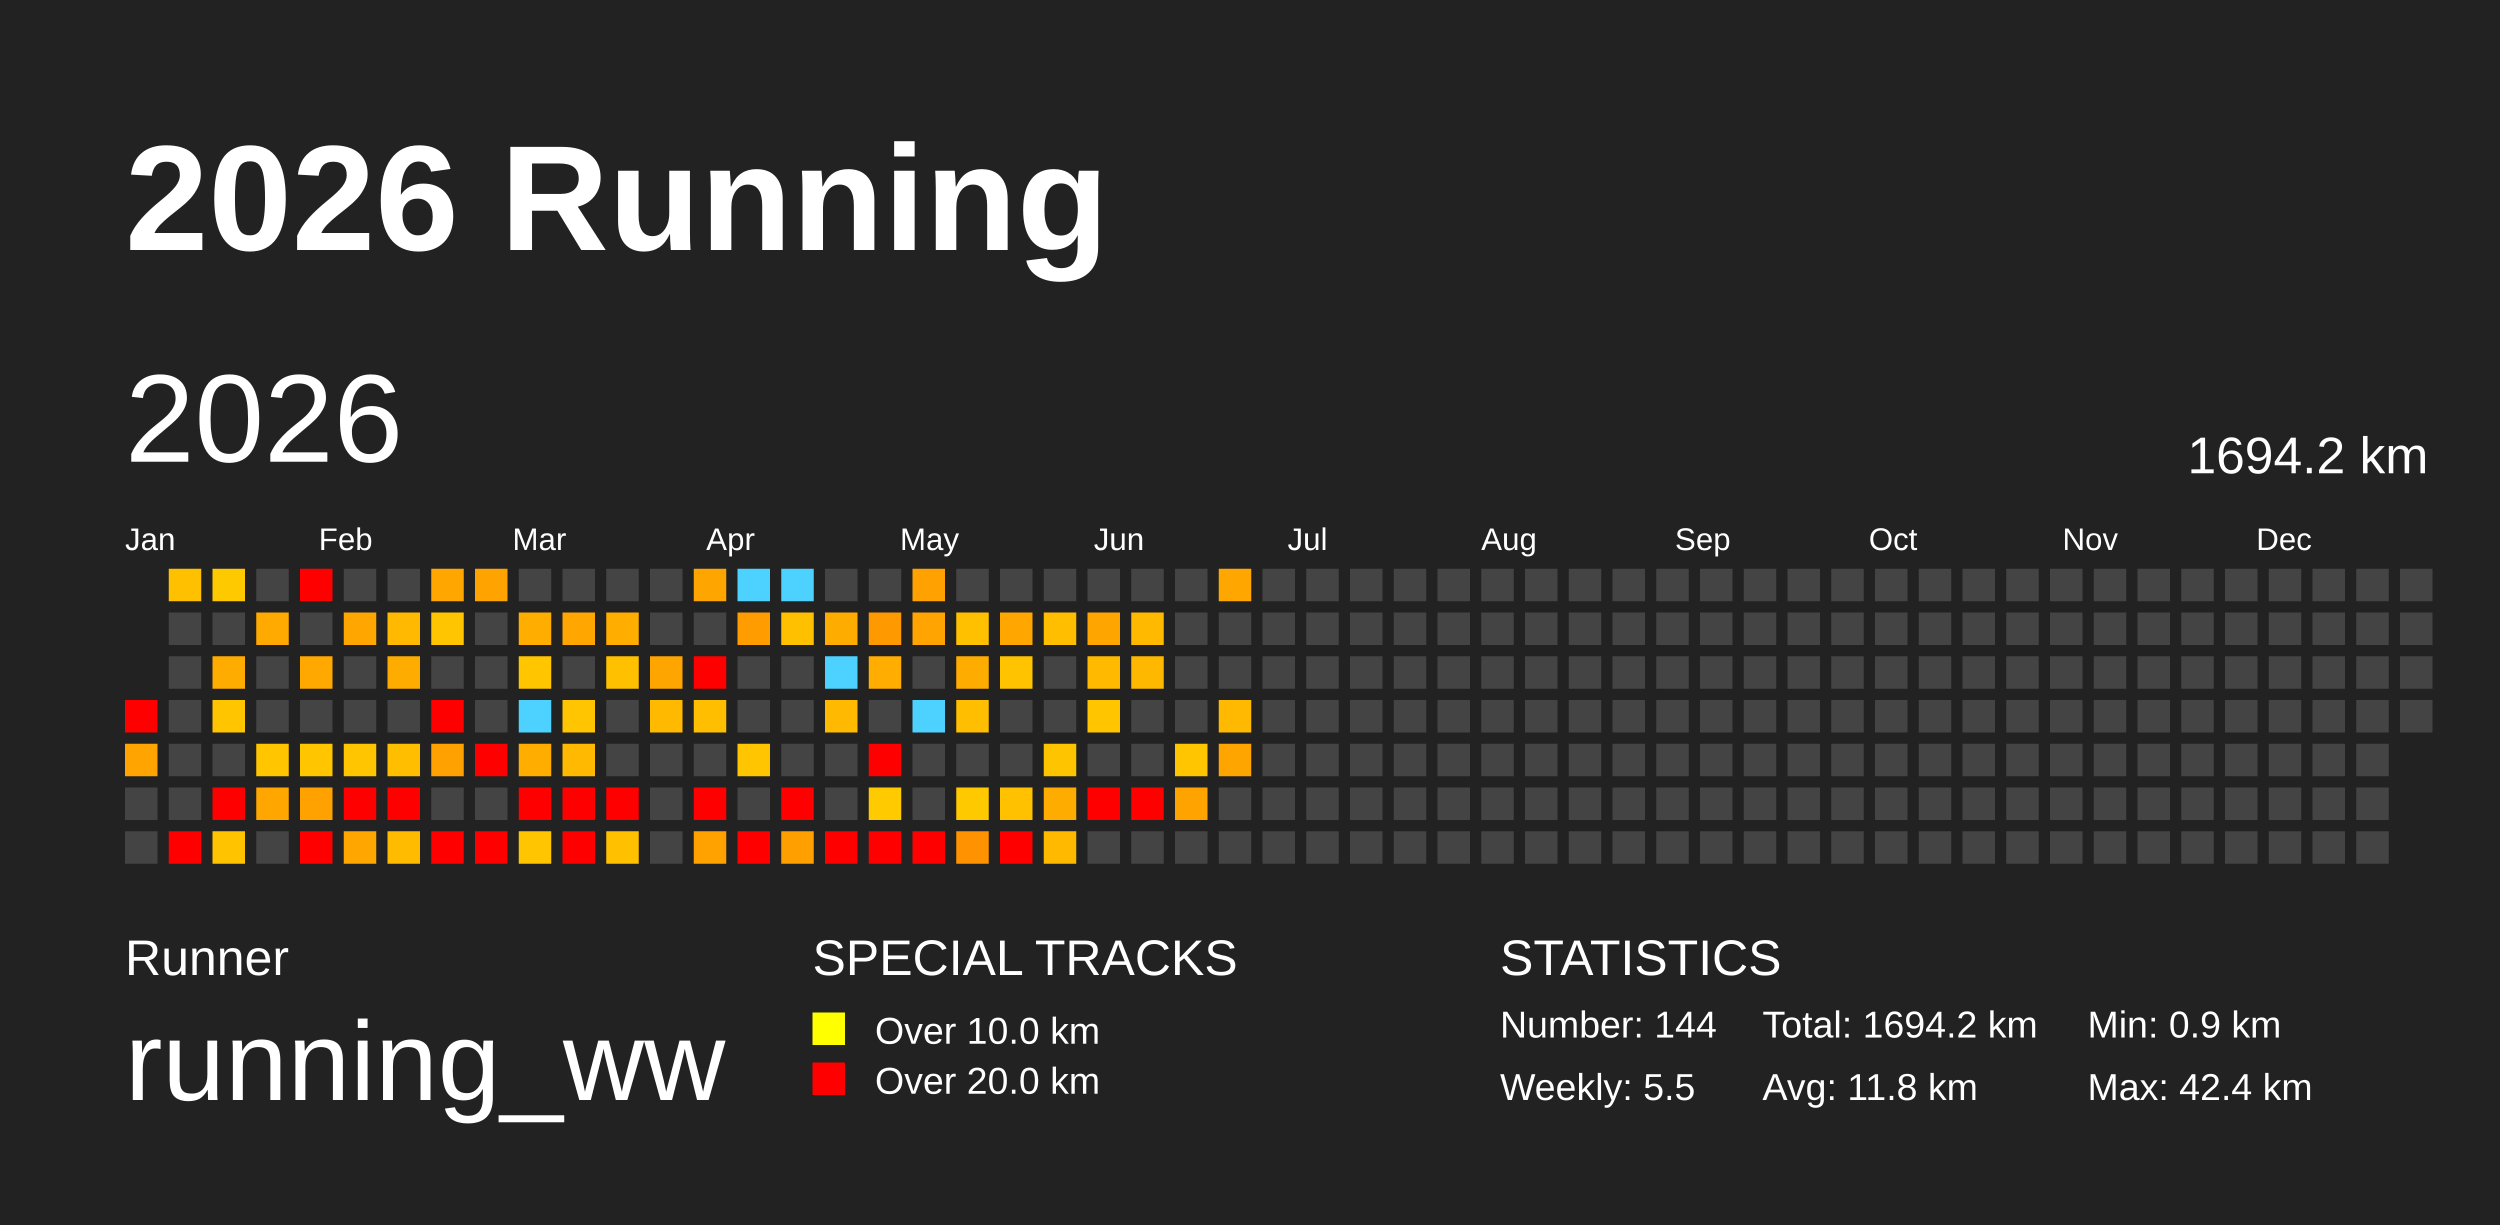
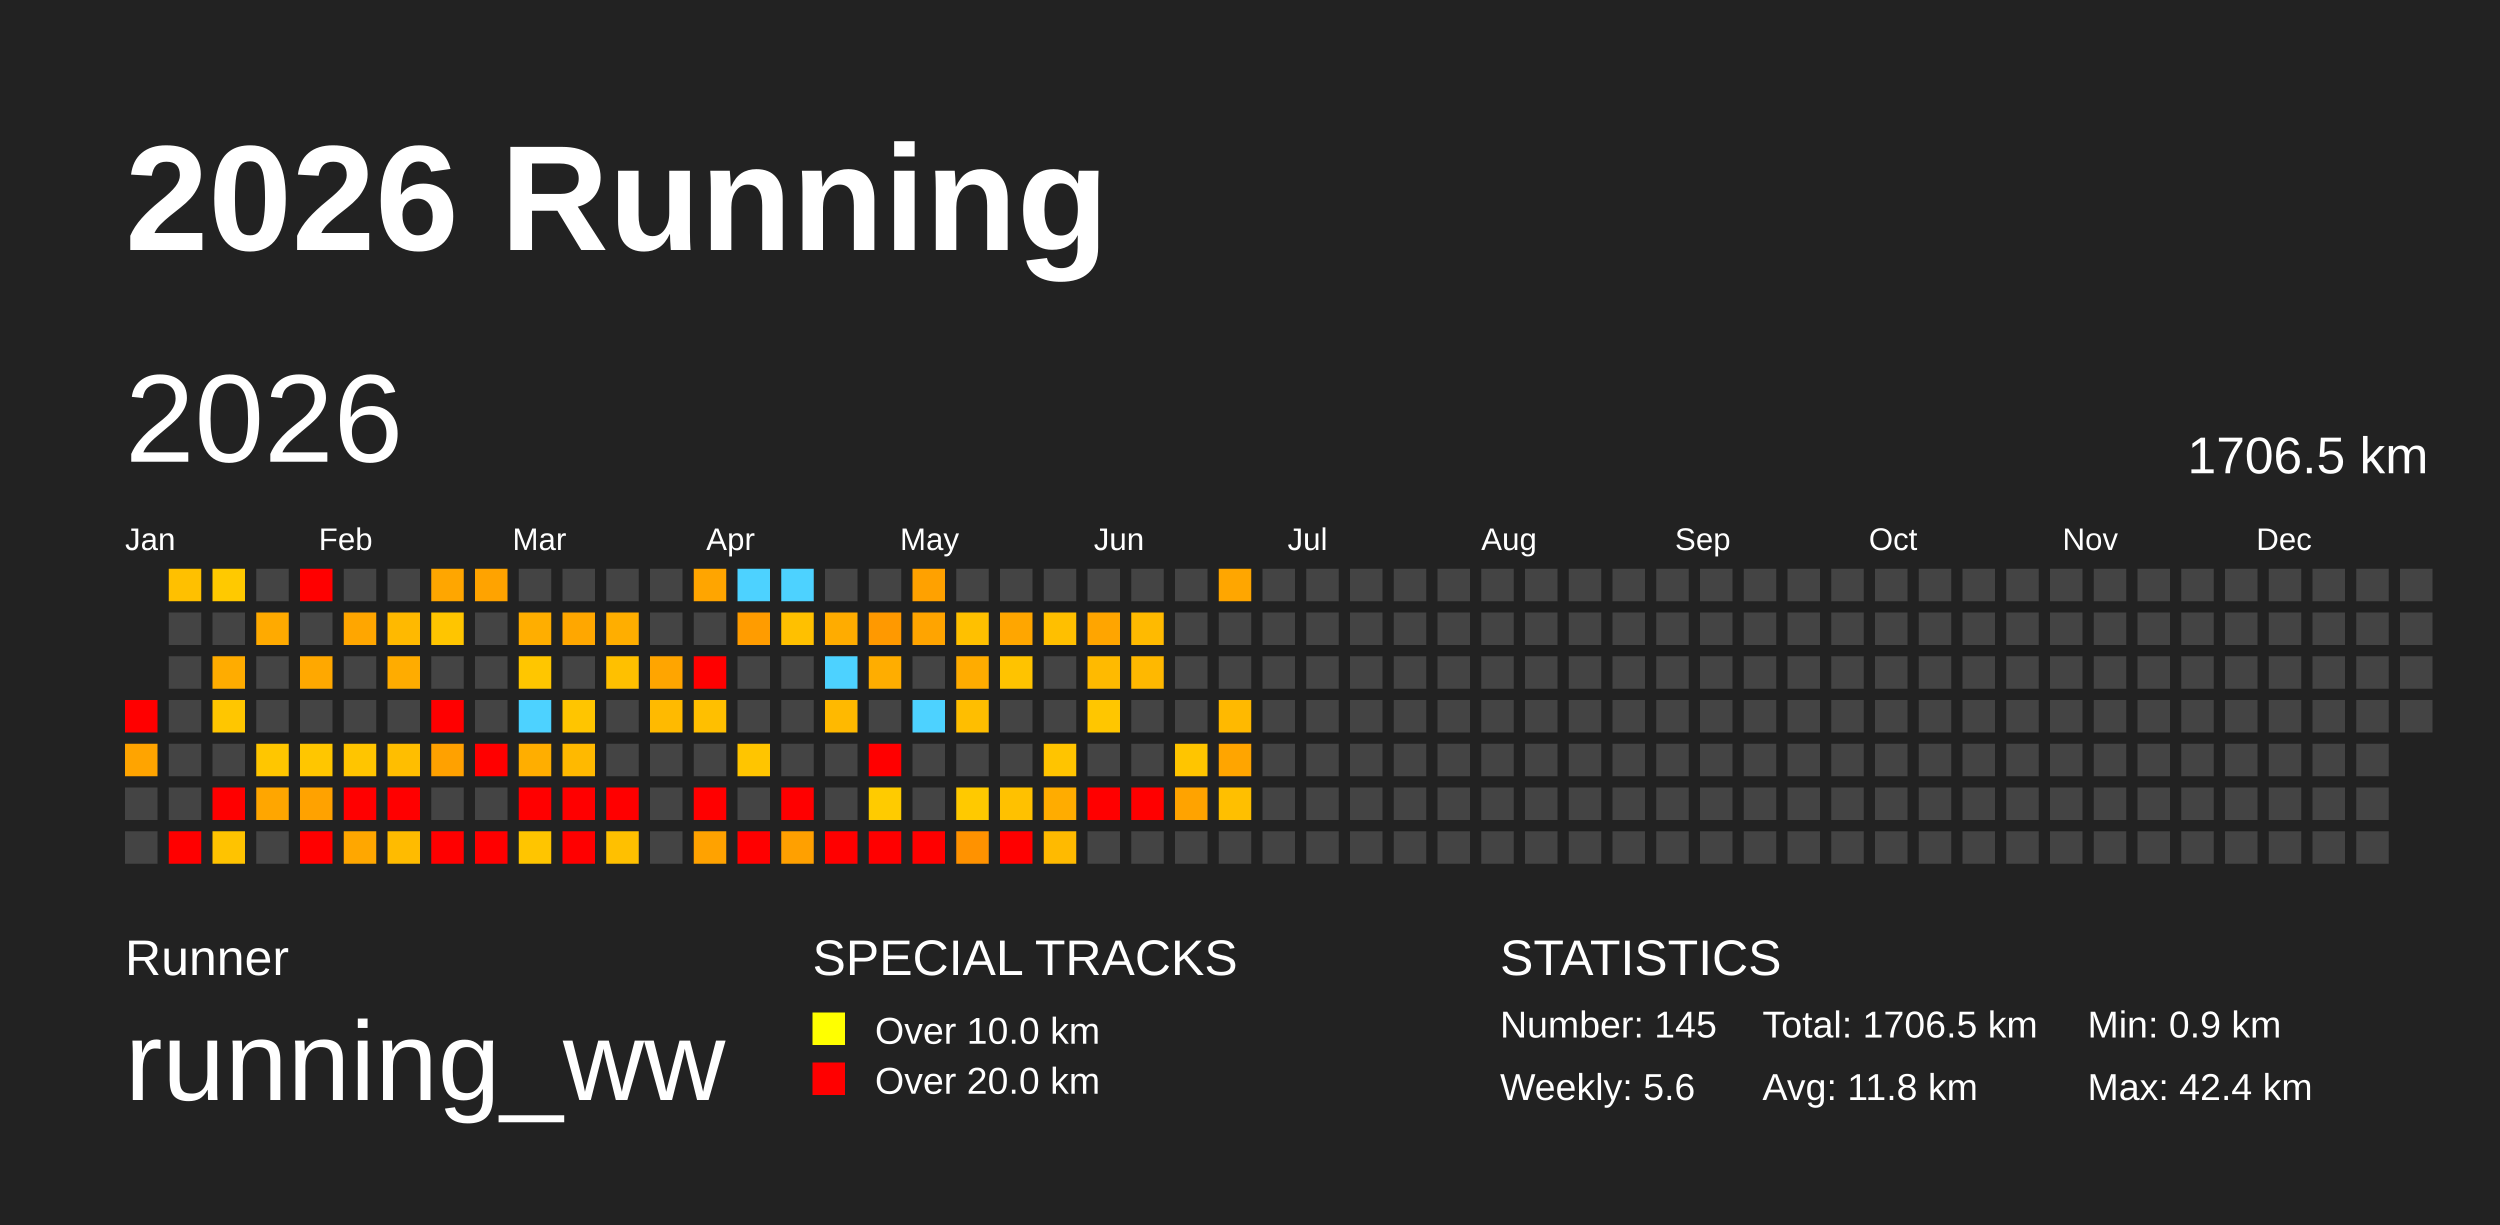
<svg xmlns="http://www.w3.org/2000/svg" baseProfile="full" height="98mm" version="1.1" viewBox="0,0,200,98" width="200mm">
  <defs />
  <rect fill="#222222" height="98" width="200" x="0" y="0" />
  <text fill="#FFFFFF" style="font-size:12px; font-family:Arial; font-weight:bold;" x="10" y="20">2026 Running</text>
  <text fill="#FFFFFF" style="font-size:4px; font-family:Arial" x="10" y="78">Runner</text>
  <text fill="#FFFFFF" style="font-size:9px; font-family:Arial" x="10" y="88">running_ww</text>
  <text fill="#FFFFFF" style="font-size:4px; font-family:Arial" x="65" y="78">SPECIAL TRACKS</text>
  <rect fill="yellow" height="2.6" width="2.6" x="65" y="81" />
  <text fill="#FFFFFF" style="font-size:3px; font-family:Arial" x="70" y="83.5">Over 10.0 km</text>
  <rect fill="red" height="2.6" width="2.6" x="65" y="85" />
  <text fill="#FFFFFF" style="font-size:3px; font-family:Arial" x="70" y="87.5">Over 20.0 km</text>
  <text fill="#FFFFFF" style="font-size:4px; font-family:Arial" x="120" y="78">STATISTICS</text>
-   <text fill="#FFFFFF" style="font-size:3px; font-family:Arial" x="120" y="83">Number: 144</text>
-   <text fill="#FFFFFF" style="font-size:3px; font-family:Arial" x="120" y="88">Weekly: 5.5</text>
-   <text fill="#FFFFFF" style="font-size:3px; font-family:Arial" x="141" y="83">Total: 1694.2 km</text>
+   <text fill="#FFFFFF" style="font-size:3px; font-family:Arial" x="120" y="83">Number: 145</text>
+   <text fill="#FFFFFF" style="font-size:3px; font-family:Arial" x="120" y="88">Weekly: 5.6</text>
+   <text fill="#FFFFFF" style="font-size:3px; font-family:Arial" x="141" y="83">Total: 1706.5 km</text>
  <text fill="#FFFFFF" style="font-size:3px; font-family:Arial" x="141" y="88">Avg: 11.8 km</text>
  <text fill="#FFFFFF" style="font-size:3px; font-family:Arial" x="167" y="83">Min: 0.9 km</text>
  <text fill="#FFFFFF" style="font-size:3px; font-family:Arial" x="167" y="88">Max: 42.4 km</text>
  <text dominant-baseline="hanging" fill="#FFFFFF" style="font-size:10.0px; font-family:Arial;" x="10" y="30">2026</text>
-   <text dominant-baseline="hanging" fill="#FFFFFF" style="font-size:4.125px; font-family:Arial;" x="175" y="35">1694.2 km</text>
+   <text dominant-baseline="hanging" fill="#FFFFFF" style="font-size:4.125px; font-family:Arial;" x="175" y="35">1706.5 km</text>
  <text fill="#FFFFFF" style="font-size:2.5px; font-family:Arial" x="10.0" y="44">Jan</text>
  <text fill="#FFFFFF" style="font-size:2.5px; font-family:Arial" x="25.5" y="44">Feb</text>
  <text fill="#FFFFFF" style="font-size:2.5px; font-family:Arial" x="41.0" y="44">Mar</text>
  <text fill="#FFFFFF" style="font-size:2.5px; font-family:Arial" x="56.5" y="44">Apr</text>
  <text fill="#FFFFFF" style="font-size:2.5px; font-family:Arial" x="72.0" y="44">May</text>
  <text fill="#FFFFFF" style="font-size:2.5px; font-family:Arial" x="87.5" y="44">Jun</text>
  <text fill="#FFFFFF" style="font-size:2.5px; font-family:Arial" x="103.0" y="44">Jul</text>
  <text fill="#FFFFFF" style="font-size:2.5px; font-family:Arial" x="118.5" y="44">Aug</text>
  <text fill="#FFFFFF" style="font-size:2.5px; font-family:Arial" x="134.0" y="44">Sep</text>
  <text fill="#FFFFFF" style="font-size:2.5px; font-family:Arial" x="149.5" y="44">Oct</text>
  <text fill="#FFFFFF" style="font-size:2.5px; font-family:Arial" x="165.0" y="44">Nov</text>
  <text fill="#FFFFFF" style="font-size:2.5px; font-family:Arial" x="180.5" y="44">Dec</text>
  <rect fill="red" height="2.6" width="2.6" x="10.0" y="56.0" />
  <rect fill="#ffa400" height="2.6" width="2.6" x="10.0" y="59.5" />
  <rect fill="#444444" height="2.6" width="2.6" x="10.0" y="63.0" />
  <rect fill="#444444" height="2.6" width="2.6" x="10.0" y="66.5" />
  <rect fill="#ffc000" height="2.6" width="2.6" x="13.5" y="45.5" />
  <rect fill="#444444" height="2.6" width="2.6" x="13.5" y="49.0" />
  <rect fill="#444444" height="2.6" width="2.6" x="13.5" y="52.5" />
  <rect fill="#444444" height="2.6" width="2.6" x="13.5" y="56.0" />
  <rect fill="#444444" height="2.6" width="2.6" x="13.5" y="59.5" />
  <rect fill="#444444" height="2.6" width="2.6" x="13.5" y="63.0" />
  <rect fill="red" height="2.6" width="2.6" x="13.5" y="66.5" />
  <rect fill="#ffc900" height="2.6" width="2.6" x="17.0" y="45.5" />
  <rect fill="#444444" height="2.6" width="2.6" x="17.0" y="49.0" />
  <rect fill="#ffac00" height="2.6" width="2.6" x="17.0" y="52.5" />
  <rect fill="#ffc600" height="2.6" width="2.6" x="17.0" y="56.0" />
  <rect fill="#444444" height="2.6" width="2.6" x="17.0" y="59.5" />
  <rect fill="red" height="2.6" width="2.6" x="17.0" y="63.0" />
  <rect fill="#ffc300" height="2.6" width="2.6" x="17.0" y="66.5" />
  <rect fill="#444444" height="2.6" width="2.6" x="20.5" y="45.5" />
  <rect fill="#ffaa00" height="2.6" width="2.6" x="20.5" y="49.0" />
  <rect fill="#444444" height="2.6" width="2.6" x="20.5" y="52.5" />
  <rect fill="#444444" height="2.6" width="2.6" x="20.5" y="56.0" />
  <rect fill="#ffc600" height="2.6" width="2.6" x="20.5" y="59.5" />
  <rect fill="#ffa600" height="2.6" width="2.6" x="20.5" y="63.0" />
  <rect fill="#444444" height="2.6" width="2.6" x="20.5" y="66.5" />
  <rect fill="red" height="2.6" width="2.6" x="24.0" y="45.5" />
  <rect fill="#444444" height="2.6" width="2.6" x="24.0" y="49.0" />
  <rect fill="#ffa800" height="2.6" width="2.6" x="24.0" y="52.5" />
  <rect fill="#444444" height="2.6" width="2.6" x="24.0" y="56.0" />
  <rect fill="#ffc600" height="2.6" width="2.6" x="24.0" y="59.5" />
  <rect fill="#ffa200" height="2.6" width="2.6" x="24.0" y="63.0" />
  <rect fill="red" height="2.6" width="2.6" x="24.0" y="66.5" />
  <rect fill="#444444" height="2.6" width="2.6" x="27.5" y="45.5" />
  <rect fill="#ffa600" height="2.6" width="2.6" x="27.5" y="49.0" />
  <rect fill="#444444" height="2.6" width="2.6" x="27.5" y="52.5" />
  <rect fill="#444444" height="2.6" width="2.6" x="27.5" y="56.0" />
  <rect fill="#ffc500" height="2.6" width="2.6" x="27.5" y="59.5" />
  <rect fill="red" height="2.6" width="2.6" x="27.5" y="63.0" />
  <rect fill="#ffa700" height="2.6" width="2.6" x="27.5" y="66.5" />
  <rect fill="#444444" height="2.6" width="2.6" x="31.0" y="45.5" />
  <rect fill="#ffb900" height="2.6" width="2.6" x="31.0" y="49.0" />
  <rect fill="#ffac00" height="2.6" width="2.6" x="31.0" y="52.5" />
  <rect fill="#444444" height="2.6" width="2.6" x="31.0" y="56.0" />
  <rect fill="#ffbe00" height="2.6" width="2.6" x="31.0" y="59.5" />
  <rect fill="red" height="2.6" width="2.6" x="31.0" y="63.0" />
  <rect fill="#ffbb00" height="2.6" width="2.6" x="31.0" y="66.5" />
  <rect fill="#ffa600" height="2.6" width="2.6" x="34.5" y="45.5" />
  <rect fill="#ffc500" height="2.6" width="2.6" x="34.5" y="49.0" />
  <rect fill="#444444" height="2.6" width="2.6" x="34.5" y="52.5" />
  <rect fill="red" height="2.6" width="2.6" x="34.5" y="56.0" />
  <rect fill="#ffa100" height="2.6" width="2.6" x="34.5" y="59.5" />
  <rect fill="#444444" height="2.6" width="2.6" x="34.5" y="63.0" />
  <rect fill="red" height="2.6" width="2.6" x="34.5" y="66.5" />
  <rect fill="#ffa300" height="2.6" width="2.6" x="38.0" y="45.5" />
  <rect fill="#444444" height="2.6" width="2.6" x="38.0" y="49.0" />
  <rect fill="#444444" height="2.6" width="2.6" x="38.0" y="52.5" />
  <rect fill="#444444" height="2.6" width="2.6" x="38.0" y="56.0" />
  <rect fill="red" height="2.6" width="2.6" x="38.0" y="59.5" />
  <rect fill="#444444" height="2.6" width="2.6" x="38.0" y="63.0" />
  <rect fill="red" height="2.6" width="2.6" x="38.0" y="66.5" />
  <rect fill="#444444" height="2.6" width="2.6" x="41.5" y="45.5" />
  <rect fill="#ffae00" height="2.6" width="2.6" x="41.5" y="49.0" />
  <rect fill="#ffc600" height="2.6" width="2.6" x="41.5" y="52.5" />
  <rect fill="#4dd2ff" height="2.6" width="2.6" x="41.5" y="56.0" />
  <rect fill="#ffae00" height="2.6" width="2.6" x="41.5" y="59.5" />
  <rect fill="red" height="2.6" width="2.6" x="41.5" y="63.0" />
  <rect fill="#ffc500" height="2.6" width="2.6" x="41.5" y="66.5" />
  <rect fill="#444444" height="2.6" width="2.6" x="45.0" y="45.5" />
  <rect fill="#ffa700" height="2.6" width="2.6" x="45.0" y="49.0" />
  <rect fill="#444444" height="2.6" width="2.6" x="45.0" y="52.5" />
  <rect fill="#ffc500" height="2.6" width="2.6" x="45.0" y="56.0" />
  <rect fill="#ffb900" height="2.6" width="2.6" x="45.0" y="59.5" />
  <rect fill="red" height="2.6" width="2.6" x="45.0" y="63.0" />
  <rect fill="red" height="2.6" width="2.6" x="45.0" y="66.5" />
  <rect fill="#444444" height="2.6" width="2.6" x="48.5" y="45.5" />
  <rect fill="#ffae00" height="2.6" width="2.6" x="48.5" y="49.0" />
  <rect fill="#ffc000" height="2.6" width="2.6" x="48.5" y="52.5" />
  <rect fill="#444444" height="2.6" width="2.6" x="48.5" y="56.0" />
  <rect fill="#444444" height="2.6" width="2.6" x="48.5" y="59.5" />
  <rect fill="red" height="2.6" width="2.6" x="48.5" y="63.0" />
  <rect fill="#ffc000" height="2.6" width="2.6" x="48.5" y="66.5" />
  <rect fill="#444444" height="2.6" width="2.6" x="52.0" y="45.5" />
  <rect fill="#444444" height="2.6" width="2.6" x="52.0" y="49.0" />
  <rect fill="#ffa500" height="2.6" width="2.6" x="52.0" y="52.5" />
  <rect fill="#ffba00" height="2.6" width="2.6" x="52.0" y="56.0" />
  <rect fill="#444444" height="2.6" width="2.6" x="52.0" y="59.5" />
  <rect fill="#444444" height="2.6" width="2.6" x="52.0" y="63.0" />
  <rect fill="#444444" height="2.6" width="2.6" x="52.0" y="66.5" />
  <rect fill="#ffa500" height="2.6" width="2.6" x="55.5" y="45.5" />
  <rect fill="#444444" height="2.6" width="2.6" x="55.5" y="49.0" />
  <rect fill="red" height="2.6" width="2.6" x="55.5" y="52.5" />
  <rect fill="#ffbf00" height="2.6" width="2.6" x="55.5" y="56.0" />
  <rect fill="#444444" height="2.6" width="2.6" x="55.5" y="59.5" />
  <rect fill="red" height="2.6" width="2.6" x="55.5" y="63.0" />
  <rect fill="#ffa200" height="2.6" width="2.6" x="55.5" y="66.5" />
  <rect fill="#4dd2ff" height="2.6" width="2.6" x="59.0" y="45.5" />
  <rect fill="#ff9c00" height="2.6" width="2.6" x="59.0" y="49.0" />
  <rect fill="#444444" height="2.6" width="2.6" x="59.0" y="52.5" />
  <rect fill="#444444" height="2.6" width="2.6" x="59.0" y="56.0" />
  <rect fill="#ffc500" height="2.6" width="2.6" x="59.0" y="59.5" />
  <rect fill="#444444" height="2.6" width="2.6" x="59.0" y="63.0" />
  <rect fill="red" height="2.6" width="2.6" x="59.0" y="66.5" />
  <rect fill="#4dd2ff" height="2.6" width="2.6" x="62.5" y="45.5" />
  <rect fill="#ffc000" height="2.6" width="2.6" x="62.5" y="49.0" />
  <rect fill="#444444" height="2.6" width="2.6" x="62.5" y="52.5" />
  <rect fill="#444444" height="2.6" width="2.6" x="62.5" y="56.0" />
  <rect fill="#444444" height="2.6" width="2.6" x="62.5" y="59.5" />
  <rect fill="red" height="2.6" width="2.6" x="62.5" y="63.0" />
  <rect fill="#ffa000" height="2.6" width="2.6" x="62.5" y="66.5" />
  <rect fill="#444444" height="2.6" width="2.6" x="66.0" y="45.5" />
  <rect fill="#ffac00" height="2.6" width="2.6" x="66.0" y="49.0" />
  <rect fill="#4dd2ff" height="2.6" width="2.6" x="66.0" y="52.5" />
  <rect fill="#ffb900" height="2.6" width="2.6" x="66.0" y="56.0" />
  <rect fill="#444444" height="2.6" width="2.6" x="66.0" y="59.5" />
  <rect fill="#444444" height="2.6" width="2.6" x="66.0" y="63.0" />
  <rect fill="red" height="2.6" width="2.6" x="66.0" y="66.5" />
  <rect fill="#444444" height="2.6" width="2.6" x="69.5" y="45.5" />
  <rect fill="#ff9900" height="2.6" width="2.6" x="69.5" y="49.0" />
  <rect fill="#ffad00" height="2.6" width="2.6" x="69.5" y="52.5" />
  <rect fill="#444444" height="2.6" width="2.6" x="69.5" y="56.0" />
  <rect fill="red" height="2.6" width="2.6" x="69.5" y="59.5" />
  <rect fill="#ffcb00" height="2.6" width="2.6" x="69.5" y="63.0" />
  <rect fill="red" height="2.6" width="2.6" x="69.5" y="66.5" />
  <rect fill="#ffa100" height="2.6" width="2.6" x="73.0" y="45.5" />
  <rect fill="#ffa400" height="2.6" width="2.6" x="73.0" y="49.0" />
  <rect fill="#444444" height="2.6" width="2.6" x="73.0" y="52.5" />
  <rect fill="#4dd2ff" height="2.6" width="2.6" x="73.0" y="56.0" />
  <rect fill="#444444" height="2.6" width="2.6" x="73.0" y="59.5" />
  <rect fill="#444444" height="2.6" width="2.6" x="73.0" y="63.0" />
  <rect fill="red" height="2.6" width="2.6" x="73.0" y="66.5" />
  <rect fill="#444444" height="2.6" width="2.6" x="76.5" y="45.5" />
  <rect fill="#ffc000" height="2.6" width="2.6" x="76.5" y="49.0" />
  <rect fill="#ffac00" height="2.6" width="2.6" x="76.5" y="52.5" />
  <rect fill="#ffbe00" height="2.6" width="2.6" x="76.5" y="56.0" />
  <rect fill="#444444" height="2.6" width="2.6" x="76.5" y="59.5" />
  <rect fill="#ffc900" height="2.6" width="2.6" x="76.5" y="63.0" />
  <rect fill="#ff9200" height="2.6" width="2.6" x="76.5" y="66.5" />
  <rect fill="#444444" height="2.6" width="2.6" x="80.0" y="45.5" />
  <rect fill="#ffa600" height="2.6" width="2.6" x="80.0" y="49.0" />
  <rect fill="#ffc300" height="2.6" width="2.6" x="80.0" y="52.5" />
  <rect fill="#444444" height="2.6" width="2.6" x="80.0" y="56.0" />
  <rect fill="#444444" height="2.6" width="2.6" x="80.0" y="59.5" />
  <rect fill="#ffc100" height="2.6" width="2.6" x="80.0" y="63.0" />
  <rect fill="red" height="2.6" width="2.6" x="80.0" y="66.5" />
  <rect fill="#444444" height="2.6" width="2.6" x="83.5" y="45.5" />
  <rect fill="#ffbf00" height="2.6" width="2.6" x="83.5" y="49.0" />
  <rect fill="#444444" height="2.6" width="2.6" x="83.5" y="52.5" />
  <rect fill="#444444" height="2.6" width="2.6" x="83.5" y="56.0" />
  <rect fill="#ffc400" height="2.6" width="2.6" x="83.5" y="59.5" />
  <rect fill="#ffac00" height="2.6" width="2.6" x="83.5" y="63.0" />
  <rect fill="#ffba00" height="2.6" width="2.6" x="83.5" y="66.5" />
  <rect fill="#444444" height="2.6" width="2.6" x="87.0" y="45.5" />
  <rect fill="#ffa500" height="2.6" width="2.6" x="87.0" y="49.0" />
  <rect fill="#ffba00" height="2.6" width="2.6" x="87.0" y="52.5" />
  <rect fill="#ffc600" height="2.6" width="2.6" x="87.0" y="56.0" />
  <rect fill="#444444" height="2.6" width="2.6" x="87.0" y="59.5" />
  <rect fill="red" height="2.6" width="2.6" x="87.0" y="63.0" />
  <rect fill="#444444" height="2.6" width="2.6" x="87.0" y="66.5" />
  <rect fill="#444444" height="2.6" width="2.6" x="90.5" y="45.5" />
  <rect fill="#ffba00" height="2.6" width="2.6" x="90.5" y="49.0" />
  <rect fill="#ffb800" height="2.6" width="2.6" x="90.5" y="52.5" />
  <rect fill="#444444" height="2.6" width="2.6" x="90.5" y="56.0" />
  <rect fill="#444444" height="2.6" width="2.6" x="90.5" y="59.5" />
  <rect fill="red" height="2.6" width="2.6" x="90.5" y="63.0" />
  <rect fill="#444444" height="2.6" width="2.6" x="90.5" y="66.5" />
  <rect fill="#444444" height="2.6" width="2.6" x="94.0" y="45.5" />
  <rect fill="#444444" height="2.6" width="2.6" x="94.0" y="49.0" />
  <rect fill="#444444" height="2.6" width="2.6" x="94.0" y="52.5" />
  <rect fill="#444444" height="2.6" width="2.6" x="94.0" y="56.0" />
  <rect fill="#ffc500" height="2.6" width="2.6" x="94.0" y="59.5" />
  <rect fill="#ffa300" height="2.6" width="2.6" x="94.0" y="63.0" />
  <rect fill="#444444" height="2.6" width="2.6" x="94.0" y="66.5" />
  <rect fill="#ffa600" height="2.6" width="2.6" x="97.5" y="45.5" />
  <rect fill="#444444" height="2.6" width="2.6" x="97.5" y="49.0" />
  <rect fill="#444444" height="2.6" width="2.6" x="97.5" y="52.5" />
  <rect fill="#ffb900" height="2.6" width="2.6" x="97.5" y="56.0" />
  <rect fill="#ffa500" height="2.6" width="2.6" x="97.5" y="59.5" />
-   <rect fill="#444444" height="2.6" width="2.6" x="97.5" y="63.0" />
+   <rect fill="#ffbf00" height="2.6" width="2.6" x="97.5" y="63.0" />
  <rect fill="#444444" height="2.6" width="2.6" x="97.5" y="66.5" />
  <rect fill="#444444" height="2.6" width="2.6" x="101.0" y="45.5" />
  <rect fill="#444444" height="2.6" width="2.6" x="101.0" y="49.0" />
  <rect fill="#444444" height="2.6" width="2.6" x="101.0" y="52.5" />
  <rect fill="#444444" height="2.6" width="2.6" x="101.0" y="56.0" />
  <rect fill="#444444" height="2.6" width="2.6" x="101.0" y="59.5" />
  <rect fill="#444444" height="2.6" width="2.6" x="101.0" y="63.0" />
  <rect fill="#444444" height="2.6" width="2.6" x="101.0" y="66.5" />
  <rect fill="#444444" height="2.6" width="2.6" x="104.5" y="45.5" />
  <rect fill="#444444" height="2.6" width="2.6" x="104.5" y="49.0" />
  <rect fill="#444444" height="2.6" width="2.6" x="104.5" y="52.5" />
  <rect fill="#444444" height="2.6" width="2.6" x="104.5" y="56.0" />
  <rect fill="#444444" height="2.6" width="2.6" x="104.5" y="59.5" />
  <rect fill="#444444" height="2.6" width="2.6" x="104.5" y="63.0" />
  <rect fill="#444444" height="2.6" width="2.6" x="104.5" y="66.5" />
  <rect fill="#444444" height="2.6" width="2.6" x="108.0" y="45.5" />
  <rect fill="#444444" height="2.6" width="2.6" x="108.0" y="49.0" />
  <rect fill="#444444" height="2.6" width="2.6" x="108.0" y="52.5" />
  <rect fill="#444444" height="2.6" width="2.6" x="108.0" y="56.0" />
  <rect fill="#444444" height="2.6" width="2.6" x="108.0" y="59.5" />
  <rect fill="#444444" height="2.6" width="2.6" x="108.0" y="63.0" />
  <rect fill="#444444" height="2.6" width="2.6" x="108.0" y="66.5" />
  <rect fill="#444444" height="2.6" width="2.6" x="111.5" y="45.5" />
  <rect fill="#444444" height="2.6" width="2.6" x="111.5" y="49.0" />
  <rect fill="#444444" height="2.6" width="2.6" x="111.5" y="52.5" />
  <rect fill="#444444" height="2.6" width="2.6" x="111.5" y="56.0" />
  <rect fill="#444444" height="2.6" width="2.6" x="111.5" y="59.5" />
  <rect fill="#444444" height="2.6" width="2.6" x="111.5" y="63.0" />
  <rect fill="#444444" height="2.6" width="2.6" x="111.5" y="66.5" />
  <rect fill="#444444" height="2.6" width="2.6" x="115.0" y="45.5" />
  <rect fill="#444444" height="2.6" width="2.6" x="115.0" y="49.0" />
  <rect fill="#444444" height="2.6" width="2.6" x="115.0" y="52.5" />
  <rect fill="#444444" height="2.6" width="2.6" x="115.0" y="56.0" />
  <rect fill="#444444" height="2.6" width="2.6" x="115.0" y="59.5" />
  <rect fill="#444444" height="2.6" width="2.6" x="115.0" y="63.0" />
  <rect fill="#444444" height="2.6" width="2.6" x="115.0" y="66.5" />
  <rect fill="#444444" height="2.6" width="2.6" x="118.5" y="45.5" />
  <rect fill="#444444" height="2.6" width="2.6" x="118.5" y="49.0" />
  <rect fill="#444444" height="2.6" width="2.6" x="118.5" y="52.5" />
  <rect fill="#444444" height="2.6" width="2.6" x="118.5" y="56.0" />
  <rect fill="#444444" height="2.6" width="2.6" x="118.5" y="59.5" />
  <rect fill="#444444" height="2.6" width="2.6" x="118.5" y="63.0" />
  <rect fill="#444444" height="2.6" width="2.6" x="118.5" y="66.5" />
  <rect fill="#444444" height="2.6" width="2.6" x="122.0" y="45.5" />
  <rect fill="#444444" height="2.6" width="2.6" x="122.0" y="49.0" />
  <rect fill="#444444" height="2.6" width="2.6" x="122.0" y="52.5" />
  <rect fill="#444444" height="2.6" width="2.6" x="122.0" y="56.0" />
  <rect fill="#444444" height="2.6" width="2.6" x="122.0" y="59.5" />
  <rect fill="#444444" height="2.6" width="2.6" x="122.0" y="63.0" />
  <rect fill="#444444" height="2.6" width="2.6" x="122.0" y="66.5" />
  <rect fill="#444444" height="2.6" width="2.6" x="125.5" y="45.5" />
  <rect fill="#444444" height="2.6" width="2.6" x="125.5" y="49.0" />
  <rect fill="#444444" height="2.6" width="2.6" x="125.5" y="52.5" />
  <rect fill="#444444" height="2.6" width="2.6" x="125.5" y="56.0" />
  <rect fill="#444444" height="2.6" width="2.6" x="125.5" y="59.5" />
  <rect fill="#444444" height="2.6" width="2.6" x="125.5" y="63.0" />
  <rect fill="#444444" height="2.6" width="2.6" x="125.5" y="66.5" />
  <rect fill="#444444" height="2.6" width="2.6" x="129.0" y="45.5" />
  <rect fill="#444444" height="2.6" width="2.6" x="129.0" y="49.0" />
  <rect fill="#444444" height="2.6" width="2.6" x="129.0" y="52.5" />
  <rect fill="#444444" height="2.6" width="2.6" x="129.0" y="56.0" />
  <rect fill="#444444" height="2.6" width="2.6" x="129.0" y="59.5" />
  <rect fill="#444444" height="2.6" width="2.6" x="129.0" y="63.0" />
  <rect fill="#444444" height="2.6" width="2.6" x="129.0" y="66.5" />
  <rect fill="#444444" height="2.6" width="2.6" x="132.5" y="45.5" />
  <rect fill="#444444" height="2.6" width="2.6" x="132.5" y="49.0" />
  <rect fill="#444444" height="2.6" width="2.6" x="132.5" y="52.5" />
  <rect fill="#444444" height="2.6" width="2.6" x="132.5" y="56.0" />
  <rect fill="#444444" height="2.6" width="2.6" x="132.5" y="59.5" />
  <rect fill="#444444" height="2.6" width="2.6" x="132.5" y="63.0" />
  <rect fill="#444444" height="2.6" width="2.6" x="132.5" y="66.5" />
  <rect fill="#444444" height="2.6" width="2.6" x="136.0" y="45.5" />
  <rect fill="#444444" height="2.6" width="2.6" x="136.0" y="49.0" />
  <rect fill="#444444" height="2.6" width="2.6" x="136.0" y="52.5" />
  <rect fill="#444444" height="2.6" width="2.6" x="136.0" y="56.0" />
  <rect fill="#444444" height="2.6" width="2.6" x="136.0" y="59.5" />
  <rect fill="#444444" height="2.6" width="2.6" x="136.0" y="63.0" />
  <rect fill="#444444" height="2.6" width="2.6" x="136.0" y="66.5" />
  <rect fill="#444444" height="2.6" width="2.6" x="139.5" y="45.5" />
  <rect fill="#444444" height="2.6" width="2.6" x="139.5" y="49.0" />
  <rect fill="#444444" height="2.6" width="2.6" x="139.5" y="52.5" />
  <rect fill="#444444" height="2.6" width="2.6" x="139.5" y="56.0" />
  <rect fill="#444444" height="2.6" width="2.6" x="139.5" y="59.5" />
  <rect fill="#444444" height="2.6" width="2.6" x="139.5" y="63.0" />
  <rect fill="#444444" height="2.6" width="2.6" x="139.5" y="66.5" />
  <rect fill="#444444" height="2.6" width="2.6" x="143.0" y="45.5" />
  <rect fill="#444444" height="2.6" width="2.6" x="143.0" y="49.0" />
  <rect fill="#444444" height="2.6" width="2.6" x="143.0" y="52.5" />
  <rect fill="#444444" height="2.6" width="2.6" x="143.0" y="56.0" />
  <rect fill="#444444" height="2.6" width="2.6" x="143.0" y="59.5" />
  <rect fill="#444444" height="2.6" width="2.6" x="143.0" y="63.0" />
  <rect fill="#444444" height="2.6" width="2.6" x="143.0" y="66.5" />
  <rect fill="#444444" height="2.6" width="2.6" x="146.5" y="45.5" />
  <rect fill="#444444" height="2.6" width="2.6" x="146.5" y="49.0" />
  <rect fill="#444444" height="2.6" width="2.6" x="146.5" y="52.5" />
  <rect fill="#444444" height="2.6" width="2.6" x="146.5" y="56.0" />
  <rect fill="#444444" height="2.6" width="2.6" x="146.5" y="59.5" />
  <rect fill="#444444" height="2.6" width="2.6" x="146.5" y="63.0" />
  <rect fill="#444444" height="2.6" width="2.6" x="146.5" y="66.5" />
  <rect fill="#444444" height="2.6" width="2.6" x="150.0" y="45.5" />
  <rect fill="#444444" height="2.6" width="2.6" x="150.0" y="49.0" />
  <rect fill="#444444" height="2.6" width="2.6" x="150.0" y="52.5" />
  <rect fill="#444444" height="2.6" width="2.6" x="150.0" y="56.0" />
  <rect fill="#444444" height="2.6" width="2.6" x="150.0" y="59.5" />
  <rect fill="#444444" height="2.6" width="2.6" x="150.0" y="63.0" />
  <rect fill="#444444" height="2.6" width="2.6" x="150.0" y="66.5" />
  <rect fill="#444444" height="2.6" width="2.6" x="153.5" y="45.5" />
  <rect fill="#444444" height="2.6" width="2.6" x="153.5" y="49.0" />
  <rect fill="#444444" height="2.6" width="2.6" x="153.5" y="52.5" />
  <rect fill="#444444" height="2.6" width="2.6" x="153.5" y="56.0" />
  <rect fill="#444444" height="2.6" width="2.6" x="153.5" y="59.5" />
  <rect fill="#444444" height="2.6" width="2.6" x="153.5" y="63.0" />
  <rect fill="#444444" height="2.6" width="2.6" x="153.5" y="66.5" />
  <rect fill="#444444" height="2.6" width="2.6" x="157.0" y="45.5" />
  <rect fill="#444444" height="2.6" width="2.6" x="157.0" y="49.0" />
  <rect fill="#444444" height="2.6" width="2.6" x="157.0" y="52.5" />
  <rect fill="#444444" height="2.6" width="2.6" x="157.0" y="56.0" />
  <rect fill="#444444" height="2.6" width="2.6" x="157.0" y="59.5" />
  <rect fill="#444444" height="2.6" width="2.6" x="157.0" y="63.0" />
  <rect fill="#444444" height="2.6" width="2.6" x="157.0" y="66.5" />
  <rect fill="#444444" height="2.6" width="2.6" x="160.5" y="45.5" />
  <rect fill="#444444" height="2.6" width="2.6" x="160.5" y="49.0" />
  <rect fill="#444444" height="2.6" width="2.6" x="160.5" y="52.5" />
  <rect fill="#444444" height="2.6" width="2.6" x="160.5" y="56.0" />
  <rect fill="#444444" height="2.6" width="2.6" x="160.5" y="59.5" />
  <rect fill="#444444" height="2.6" width="2.6" x="160.5" y="63.0" />
  <rect fill="#444444" height="2.6" width="2.6" x="160.5" y="66.5" />
  <rect fill="#444444" height="2.6" width="2.6" x="164.0" y="45.5" />
  <rect fill="#444444" height="2.6" width="2.6" x="164.0" y="49.0" />
  <rect fill="#444444" height="2.6" width="2.6" x="164.0" y="52.5" />
  <rect fill="#444444" height="2.6" width="2.6" x="164.0" y="56.0" />
  <rect fill="#444444" height="2.6" width="2.6" x="164.0" y="59.5" />
  <rect fill="#444444" height="2.6" width="2.6" x="164.0" y="63.0" />
  <rect fill="#444444" height="2.6" width="2.6" x="164.0" y="66.5" />
  <rect fill="#444444" height="2.6" width="2.6" x="167.5" y="45.5" />
  <rect fill="#444444" height="2.6" width="2.6" x="167.5" y="49.0" />
  <rect fill="#444444" height="2.6" width="2.6" x="167.5" y="52.5" />
  <rect fill="#444444" height="2.6" width="2.6" x="167.5" y="56.0" />
  <rect fill="#444444" height="2.6" width="2.6" x="167.5" y="59.5" />
  <rect fill="#444444" height="2.6" width="2.6" x="167.5" y="63.0" />
  <rect fill="#444444" height="2.6" width="2.6" x="167.5" y="66.5" />
  <rect fill="#444444" height="2.6" width="2.6" x="171.0" y="45.5" />
  <rect fill="#444444" height="2.6" width="2.6" x="171.0" y="49.0" />
  <rect fill="#444444" height="2.6" width="2.6" x="171.0" y="52.5" />
  <rect fill="#444444" height="2.6" width="2.6" x="171.0" y="56.0" />
  <rect fill="#444444" height="2.6" width="2.6" x="171.0" y="59.5" />
  <rect fill="#444444" height="2.6" width="2.6" x="171.0" y="63.0" />
  <rect fill="#444444" height="2.6" width="2.6" x="171.0" y="66.5" />
  <rect fill="#444444" height="2.6" width="2.6" x="174.5" y="45.5" />
  <rect fill="#444444" height="2.6" width="2.6" x="174.5" y="49.0" />
  <rect fill="#444444" height="2.6" width="2.6" x="174.5" y="52.5" />
  <rect fill="#444444" height="2.6" width="2.6" x="174.5" y="56.0" />
  <rect fill="#444444" height="2.6" width="2.6" x="174.5" y="59.5" />
  <rect fill="#444444" height="2.6" width="2.6" x="174.5" y="63.0" />
  <rect fill="#444444" height="2.6" width="2.6" x="174.5" y="66.5" />
  <rect fill="#444444" height="2.6" width="2.6" x="178.0" y="45.5" />
  <rect fill="#444444" height="2.6" width="2.6" x="178.0" y="49.0" />
  <rect fill="#444444" height="2.6" width="2.6" x="178.0" y="52.5" />
  <rect fill="#444444" height="2.6" width="2.6" x="178.0" y="56.0" />
  <rect fill="#444444" height="2.6" width="2.6" x="178.0" y="59.5" />
  <rect fill="#444444" height="2.6" width="2.6" x="178.0" y="63.0" />
  <rect fill="#444444" height="2.6" width="2.6" x="178.0" y="66.5" />
  <rect fill="#444444" height="2.6" width="2.6" x="181.5" y="45.5" />
  <rect fill="#444444" height="2.6" width="2.6" x="181.5" y="49.0" />
  <rect fill="#444444" height="2.6" width="2.6" x="181.5" y="52.5" />
  <rect fill="#444444" height="2.6" width="2.6" x="181.5" y="56.0" />
  <rect fill="#444444" height="2.6" width="2.6" x="181.5" y="59.5" />
  <rect fill="#444444" height="2.6" width="2.6" x="181.5" y="63.0" />
  <rect fill="#444444" height="2.6" width="2.6" x="181.5" y="66.5" />
  <rect fill="#444444" height="2.6" width="2.6" x="185.0" y="45.5" />
  <rect fill="#444444" height="2.6" width="2.6" x="185.0" y="49.0" />
  <rect fill="#444444" height="2.6" width="2.6" x="185.0" y="52.5" />
  <rect fill="#444444" height="2.6" width="2.6" x="185.0" y="56.0" />
  <rect fill="#444444" height="2.6" width="2.6" x="185.0" y="59.5" />
  <rect fill="#444444" height="2.6" width="2.6" x="185.0" y="63.0" />
  <rect fill="#444444" height="2.6" width="2.6" x="185.0" y="66.5" />
  <rect fill="#444444" height="2.6" width="2.6" x="188.5" y="45.5" />
  <rect fill="#444444" height="2.6" width="2.6" x="188.5" y="49.0" />
  <rect fill="#444444" height="2.6" width="2.6" x="188.5" y="52.5" />
  <rect fill="#444444" height="2.6" width="2.6" x="188.5" y="56.0" />
  <rect fill="#444444" height="2.6" width="2.6" x="188.5" y="59.5" />
  <rect fill="#444444" height="2.6" width="2.6" x="188.5" y="63.0" />
  <rect fill="#444444" height="2.6" width="2.6" x="188.5" y="66.5" />
  <rect fill="#444444" height="2.6" width="2.6" x="192.0" y="45.5" />
  <rect fill="#444444" height="2.6" width="2.6" x="192.0" y="49.0" />
  <rect fill="#444444" height="2.6" width="2.6" x="192.0" y="52.5" />
  <rect fill="#444444" height="2.6" width="2.6" x="192.0" y="56.0" />
</svg>
